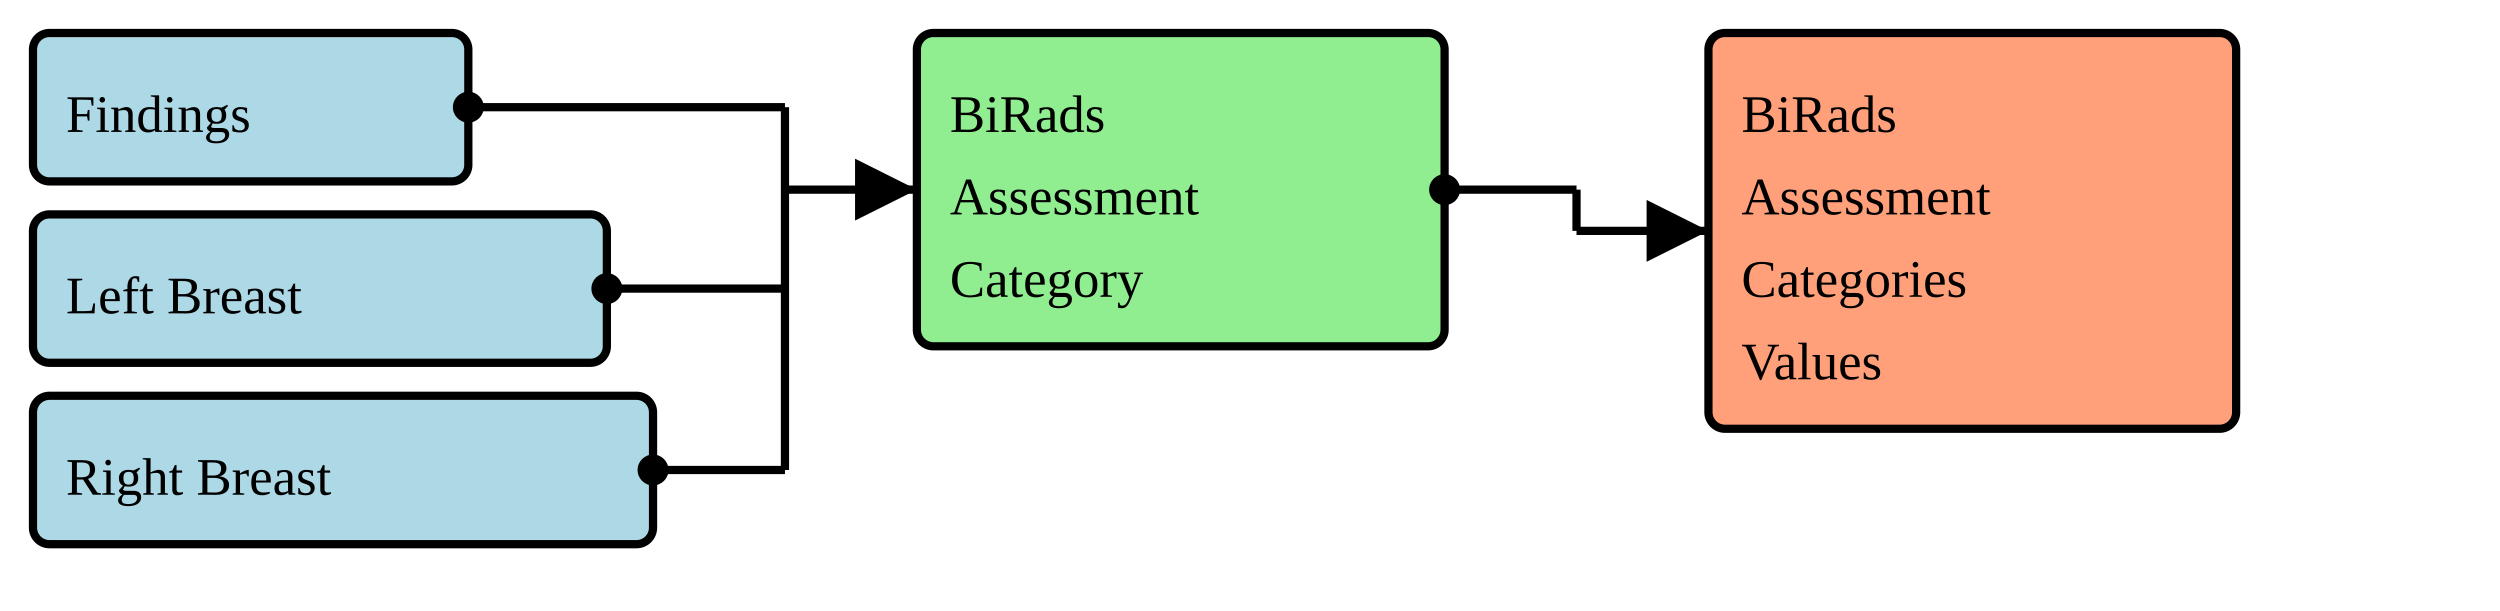
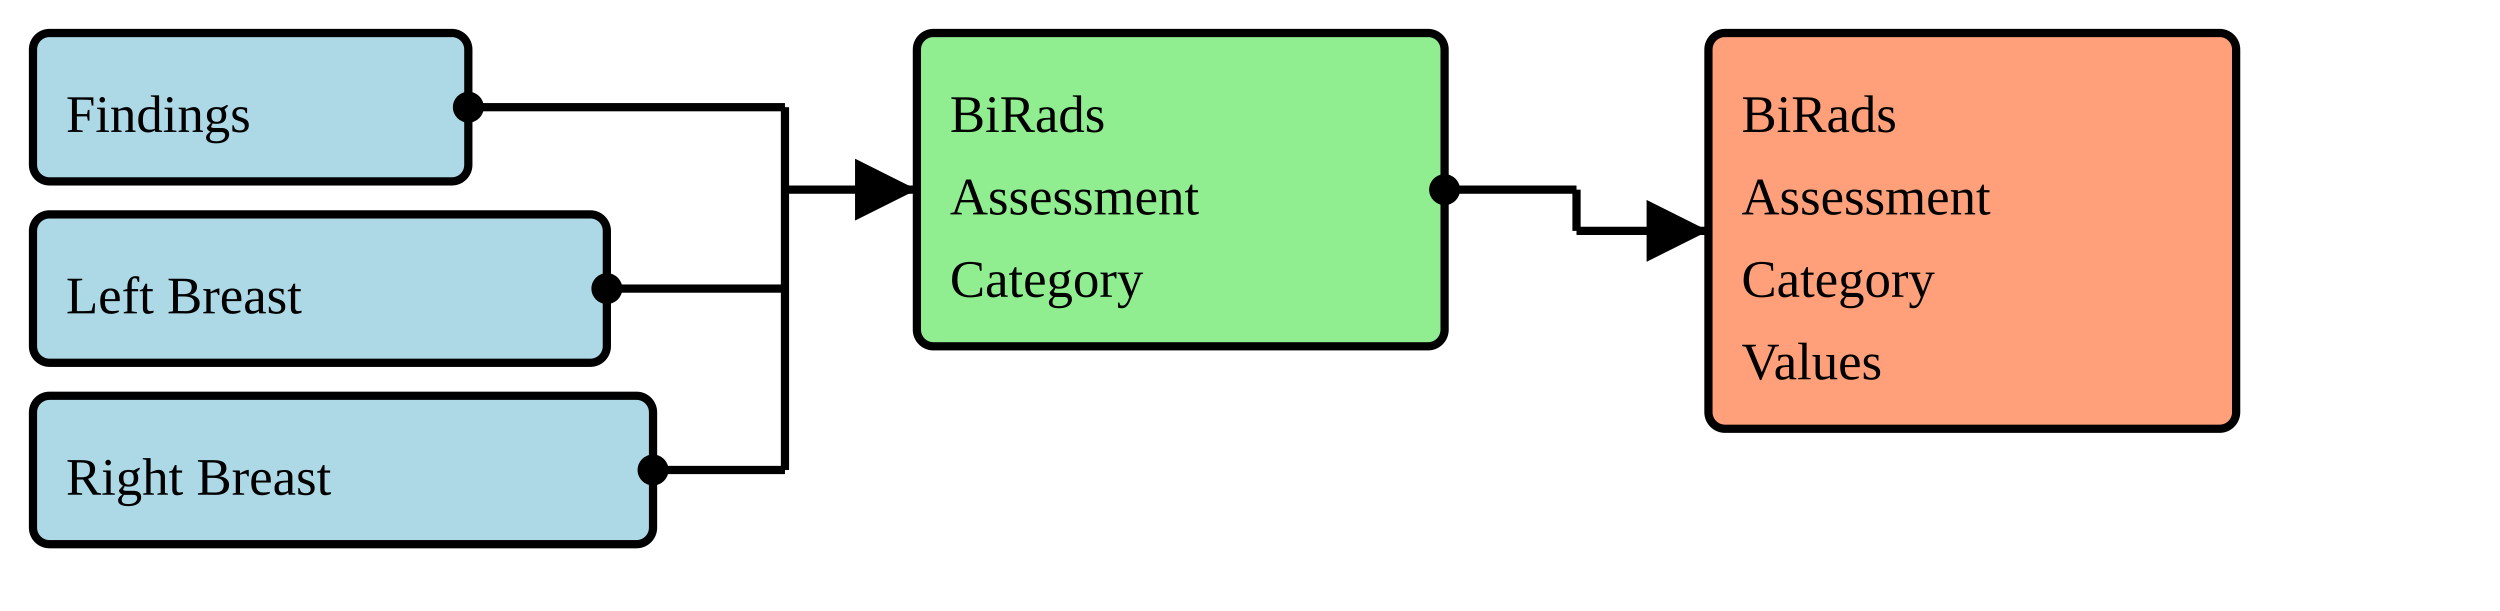
<svg xmlns="http://www.w3.org/2000/svg" version="1.1" width="568.5" height="138.75">
  <defs>
    <marker id="arrowStart" markerWidth="3.75" markerHeight="3.75" markerUnits="px" refX="1.875" refY="1.875">
      <circle fill="Black" stroke-width="0" cx="1.875" cy="1.875" r="1.875" />
    </marker>
    <marker id="arrowEnd" markerWidth="7.5" markerHeight="7.5" markerUnits="px" refX="7.5" refY="3.75">
      <polygon fill="Black" stroke-width="0" points="0 0 7.5 3.75 0 7.5" />
    </marker>
  </defs>
  <g>
    <g>
      <rect fill="LightBlue" stroke="Black" stroke-width="1.875" x="7.5" y="7.5" width="99" height="33.75" rx="3.75" ry="3.75" />
      <a href="./StructureDefinition-BreastRadSectionFindings.html" target="_blank">
        <text x="15" y="30">Findings</text>
      </a>
    </g>
    <g>
      <rect fill="LightBlue" stroke="Black" stroke-width="1.875" x="7.5" y="48.75" width="130.5" height="33.75" rx="3.75" ry="3.75" />
      <a href="./StructureDefinition-BreastRadSectionFindingsLeftBreast.html" target="_blank">
        <text x="15" y="71.25">Left Breast</text>
      </a>
    </g>
    <g>
      <rect fill="LightBlue" stroke="Black" stroke-width="1.875" x="7.5" y="90" width="141" height="33.75" rx="3.75" ry="3.75" />
      <a href="./StructureDefinition-BreastRadSectionFindingsRightBreast.html" target="_blank">
        <text x="15" y="112.5">Right Breast</text>
      </a>
    </g>
    <line stroke="Black" stroke-width="1.875" marker-end="url(#arrowEnd)" x1="178.5" y1="43.125" x2="208.5" y2="43.125" />
    <line stroke="Black" stroke-width="1.875" marker-start="url(#arrowStart)" x1="106.5" y1="24.375" x2="178.5" y2="24.375" />
    <line stroke="Black" stroke-width="1.875" marker-start="url(#arrowStart)" x1="138" y1="65.625" x2="178.5" y2="65.625" />
    <line stroke="Black" stroke-width="1.875" marker-start="url(#arrowStart)" x1="148.5" y1="106.875" x2="178.5" y2="106.875" />
    <line stroke="Black" stroke-width="1.875" x1="178.5" y1="24.375" x2="178.5" y2="106.875" />
  </g>
  <g>
    <g>
      <rect fill="LightGreen" stroke="Black" stroke-width="1.875" x="208.5" y="7.5" width="120" height="71.25" rx="3.75" ry="3.75" />
      <text x="216" y="30">BiRads</text>
      <text x="216" y="48.75">Assessment</text>
      <text x="216" y="67.5">Category</text>
    </g>
    <line stroke="Black" stroke-width="1.875" marker-end="url(#arrowEnd)" x1="358.5" y1="52.5" x2="388.5" y2="52.5" />
    <line stroke="Black" stroke-width="1.875" marker-start="url(#arrowStart)" x1="328.5" y1="43.125" x2="358.5" y2="43.125" />
    <line stroke="Black" stroke-width="1.875" x1="358.5" y1="43.125" x2="358.5" y2="52.5" />
  </g>
  <g>
    <g>
      <rect fill="LightSalmon" stroke="Black" stroke-width="1.875" x="388.5" y="7.5" width="120" height="90" rx="3.75" ry="3.75" />
      <a href="./ValueSet-BiRadsAssessmentCategoriesVS.html" target="_blank">
        <text x="396" y="30">BiRads</text>
      </a>
      <a href="./ValueSet-BiRadsAssessmentCategoriesVS.html" target="_blank">
        <text x="396" y="48.75">Assessment</text>
      </a>
      <a href="./ValueSet-BiRadsAssessmentCategoriesVS.html" target="_blank">
-         <text x="396" y="67.5">Categories</text>
+         <text x="396" y="67.5">Category</text>
      </a>
      <a href="./ValueSet-BiRadsAssessmentCategoriesVS.html" target="_blank">
        <text x="396" y="86.25">Values</text>
      </a>
    </g>
  </g>
</svg>
